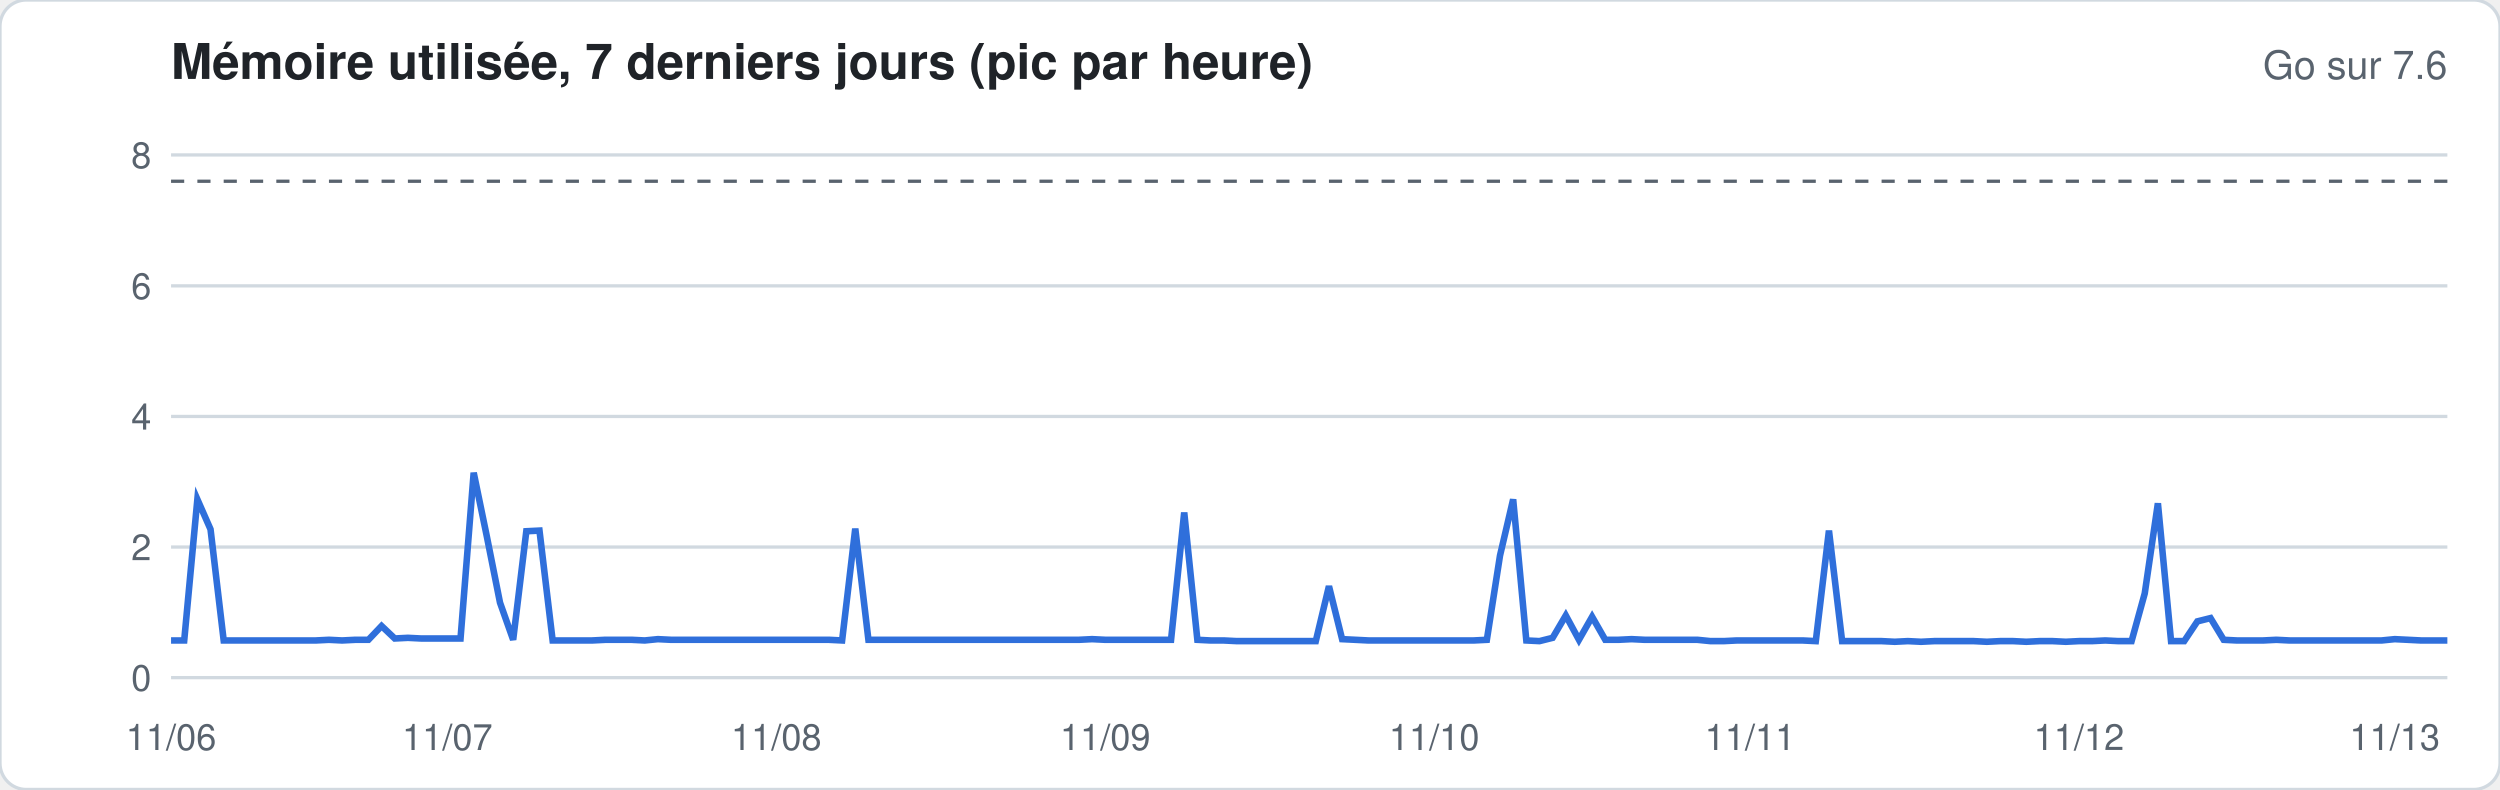
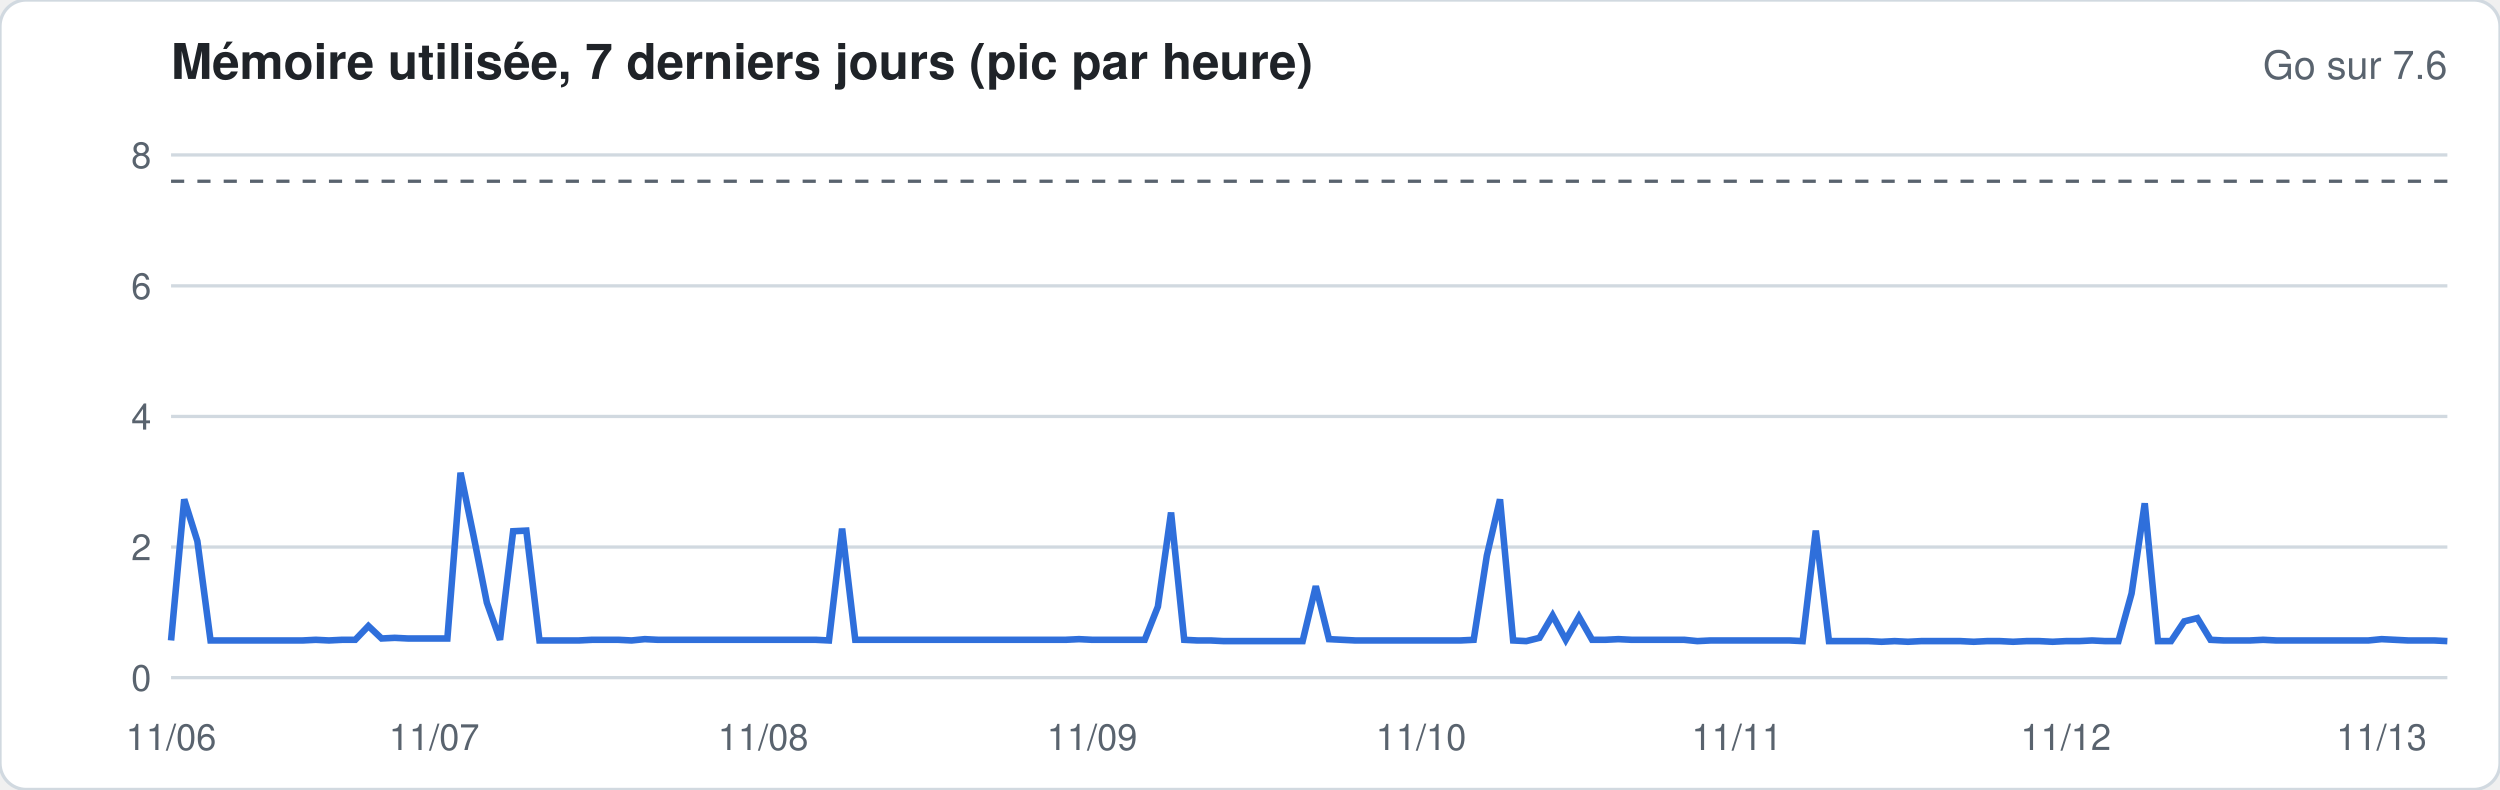
<svg xmlns="http://www.w3.org/2000/svg" width="760" height="240" viewBox="0 0 760 240" font-family="-apple-system,Segoe UI,Helvetica,Arial,sans-serif">
  <rect width="760" height="240" rx="8" fill="#ffffff" stroke="#d1d9e0" />
  <text x="52" y="24" font-size="15" font-weight="600" fill="#1f2328">Mémoire utilisée, 7 derniers jours (pic par heure)</text>
  <text x="744" y="24" font-size="12" fill="#59636e" text-anchor="end">Go sur 7.6</text>
  <line x1="52" x2="744" y1="206.0" y2="206.0" stroke="#d1d9e0" stroke-width="1" />
  <text x="46" y="210.0" font-size="11" fill="#59636e" text-anchor="end">0</text>
  <line x1="52" x2="744" y1="166.3" y2="166.3" stroke="#d1d9e0" stroke-width="1" />
  <text x="46" y="170.3" font-size="11" fill="#59636e" text-anchor="end">2</text>
  <line x1="52" x2="744" y1="126.6" y2="126.6" stroke="#d1d9e0" stroke-width="1" />
  <text x="46" y="130.6" font-size="11" fill="#59636e" text-anchor="end">4</text>
  <line x1="52" x2="744" y1="86.9" y2="86.9" stroke="#d1d9e0" stroke-width="1" />
  <text x="46" y="90.9" font-size="11" fill="#59636e" text-anchor="end">6</text>
  <line x1="52" x2="744" y1="47.1" y2="47.1" stroke="#d1d9e0" stroke-width="1" />
  <text x="46" y="51.1" font-size="11" fill="#59636e" text-anchor="end">8</text>
  <line x1="52" x2="744" y1="55.1" y2="55.1" stroke="#59636e" stroke-dasharray="4 4" />
-   <polyline fill="none" stroke="#2f6fdb" stroke-width="2" points="52.0,194.7 56.0,194.7 60.0,151.8 64.0,160.9 68.0,194.7 72.0,194.7 76.0,194.7 80.0,194.7 84.0,194.7 88.0,194.7 92.0,194.7 96.0,194.7 100.0,194.5 104.0,194.7 108.0,194.5 112.0,194.5 116.0,190.3 120.0,194.1 124.0,193.9 128.0,194.1 132.0,194.1 136.0,194.1 140.0,194.1 144.0,143.7 148.0,163.1 152.0,183.2 156.0,194.5 160.0,161.5 164.0,161.3 168.0,194.7 172.0,194.7 176.0,194.7 180.0,194.7 184.0,194.5 188.0,194.5 192.0,194.5 196.0,194.7 200.0,194.3 204.0,194.5 208.0,194.5 212.0,194.5 216.0,194.5 220.0,194.5 224.0,194.5 228.0,194.5 232.0,194.5 236.0,194.5 240.0,194.5 244.0,194.5 248.0,194.5 252.0,194.5 256.0,194.7 260.0,160.7 264.0,194.5 268.0,194.5 272.0,194.5 276.0,194.5 280.0,194.5 284.0,194.5 288.0,194.5 292.0,194.5 296.0,194.5 300.0,194.5 304.0,194.5 308.0,194.5 312.0,194.5 316.0,194.5 320.0,194.5 324.0,194.5 328.0,194.5 332.0,194.3 336.0,194.5 340.0,194.5 344.0,194.5 348.0,194.5 352.0,194.5 356.0,194.5 360.0,155.8 364.0,194.5 368.0,194.7 372.0,194.7 376.0,194.9 380.0,194.9 384.0,194.9 388.0,194.9 392.0,194.9 396.0,194.9 400.0,194.9 404.0,178.2 408.0,194.3 412.0,194.5 416.0,194.7 420.0,194.7 424.0,194.7 428.0,194.7 432.0,194.7 436.0,194.7 440.0,194.7 444.0,194.7 448.0,194.7 452.0,194.5 456.0,168.9 460.0,151.8 464.0,194.7 468.0,194.9 472.0,193.9 476.0,187.1 480.0,194.5 484.0,187.5 488.0,194.5 492.0,194.5 496.0,194.3 500.0,194.5 504.0,194.5 508.0,194.5 512.0,194.5 516.0,194.5 520.0,194.9 524.0,194.9 528.0,194.7 532.0,194.7 536.0,194.7 540.0,194.7 544.0,194.7 548.0,194.7 552.0,194.9 556.0,161.3 560.0,194.9 564.0,194.9 568.0,194.9 572.0,194.9 576.0,195.1 580.0,194.9 584.0,195.1 588.0,194.9 592.0,194.9 596.0,194.9 600.0,194.9 604.0,195.1 608.0,194.9 612.0,194.9 616.0,195.1 620.0,194.9 624.0,194.9 628.0,195.1 632.0,194.9 636.0,194.9 640.0,194.7 644.0,194.9 648.0,194.9 652.0,180.4 656.0,153.0 660.0,194.9 664.0,194.9 668.0,188.9 672.0,187.9 676.0,194.5 680.0,194.7 684.0,194.7 688.0,194.7 692.0,194.5 696.0,194.7 700.0,194.7 704.0,194.7 708.0,194.7 712.0,194.7 716.0,194.7 720.0,194.7 724.0,194.7 728.0,194.3 732.0,194.5 736.0,194.7 740.0,194.7 744.0,194.7" />
+   <polyline fill="none" stroke="#2f6fdb" stroke-width="2" points="52.0,194.7 56.0,151.8 60.0,164.5 64.0,194.7 68.0,194.7 72.0,194.7 76.0,194.7 80.0,194.7 84.0,194.7 88.0,194.7 92.0,194.7 96.0,194.5 100.0,194.7 104.0,194.5 108.0,194.5 112.0,190.3 116.0,194.1 120.0,193.9 124.0,194.1 128.0,194.1 132.0,194.1 136.0,194.1 140.0,143.7 144.0,163.1 148.0,183.2 152.0,194.5 156.0,161.5 160.0,161.3 164.0,194.7 168.0,194.7 172.0,194.7 176.0,194.7 180.0,194.5 184.0,194.5 188.0,194.5 192.0,194.7 196.0,194.3 200.0,194.5 204.0,194.5 208.0,194.5 212.0,194.5 216.0,194.5 220.0,194.5 224.0,194.5 228.0,194.5 232.0,194.5 236.0,194.5 240.0,194.5 244.0,194.5 248.0,194.5 252.0,194.7 256.0,160.7 260.0,194.5 264.0,194.5 268.0,194.5 272.0,194.5 276.0,194.5 280.0,194.5 284.0,194.5 288.0,194.5 292.0,194.5 296.0,194.5 300.0,194.5 304.0,194.5 308.0,194.5 312.0,194.5 316.0,194.5 320.0,194.5 324.0,194.5 328.0,194.3 332.0,194.5 336.0,194.5 340.0,194.5 344.0,194.5 348.0,194.5 352.0,184.4 356.0,155.8 360.0,194.5 364.0,194.7 368.0,194.7 372.0,194.9 376.0,194.9 380.0,194.9 384.0,194.9 388.0,194.9 392.0,194.9 396.0,194.9 400.0,178.2 404.0,194.3 408.0,194.5 412.0,194.7 416.0,194.7 420.0,194.7 424.0,194.7 428.0,194.7 432.0,194.7 436.0,194.7 440.0,194.7 444.0,194.7 448.0,194.5 452.0,168.9 456.0,151.8 460.0,194.7 464.0,194.9 468.0,193.9 472.0,187.1 476.0,194.5 480.0,187.5 484.0,194.5 488.0,194.5 492.0,194.3 496.0,194.5 500.0,194.5 504.0,194.5 508.0,194.5 512.0,194.5 516.0,194.9 520.0,194.7 524.0,194.7 528.0,194.7 532.0,194.7 536.0,194.7 540.0,194.7 544.0,194.7 548.0,194.9 552.0,161.3 556.0,194.9 560.0,194.9 564.0,194.9 568.0,194.9 572.0,195.1 576.0,194.9 580.0,195.1 584.0,194.9 588.0,194.9 592.0,194.9 596.0,194.9 600.0,195.1 604.0,194.9 608.0,194.9 612.0,195.1 616.0,194.9 620.0,194.9 624.0,195.1 628.0,194.9 632.0,194.9 636.0,194.7 640.0,194.9 644.0,194.9 648.0,180.4 652.0,153.0 656.0,194.9 660.0,194.9 664.0,188.9 668.0,187.9 672.0,194.5 676.0,194.7 680.0,194.7 684.0,194.7 688.0,194.5 692.0,194.7 696.0,194.7 700.0,194.7 704.0,194.7 708.0,194.7 712.0,194.7 716.0,194.7 720.0,194.7 724.0,194.3 728.0,194.5 732.0,194.7 736.0,194.7 740.0,194.7 744.0,194.9" />
  <text x="52.0" y="228" font-size="11" fill="#59636e" text-anchor="middle">11/06</text>
-   <text x="136.0" y="228" font-size="11" fill="#59636e" text-anchor="middle">11/07</text>
-   <text x="236.0" y="228" font-size="11" fill="#59636e" text-anchor="middle">11/08</text>
-   <text x="336.0" y="228" font-size="11" fill="#59636e" text-anchor="middle">11/09</text>
-   <text x="436.0" y="228" font-size="11" fill="#59636e" text-anchor="middle">11/10</text>
-   <text x="532.0" y="228" font-size="11" fill="#59636e" text-anchor="middle">11/11</text>
-   <text x="632.0" y="228" font-size="11" fill="#59636e" text-anchor="middle">11/12</text>
-   <text x="728.0" y="228" font-size="11" fill="#59636e" text-anchor="middle">11/13</text>
+   <text x="132.0" y="228" font-size="11" fill="#59636e" text-anchor="middle">11/07</text>
+   <text x="232.0" y="228" font-size="11" fill="#59636e" text-anchor="middle">11/08</text>
+   <text x="332.0" y="228" font-size="11" fill="#59636e" text-anchor="middle">11/09</text>
+   <text x="432.0" y="228" font-size="11" fill="#59636e" text-anchor="middle">11/10</text>
+   <text x="528.0" y="228" font-size="11" fill="#59636e" text-anchor="middle">11/11</text>
+   <text x="628.0" y="228" font-size="11" fill="#59636e" text-anchor="middle">11/12</text>
+   <text x="724.0" y="228" font-size="11" fill="#59636e" text-anchor="middle">11/13</text>
</svg>
